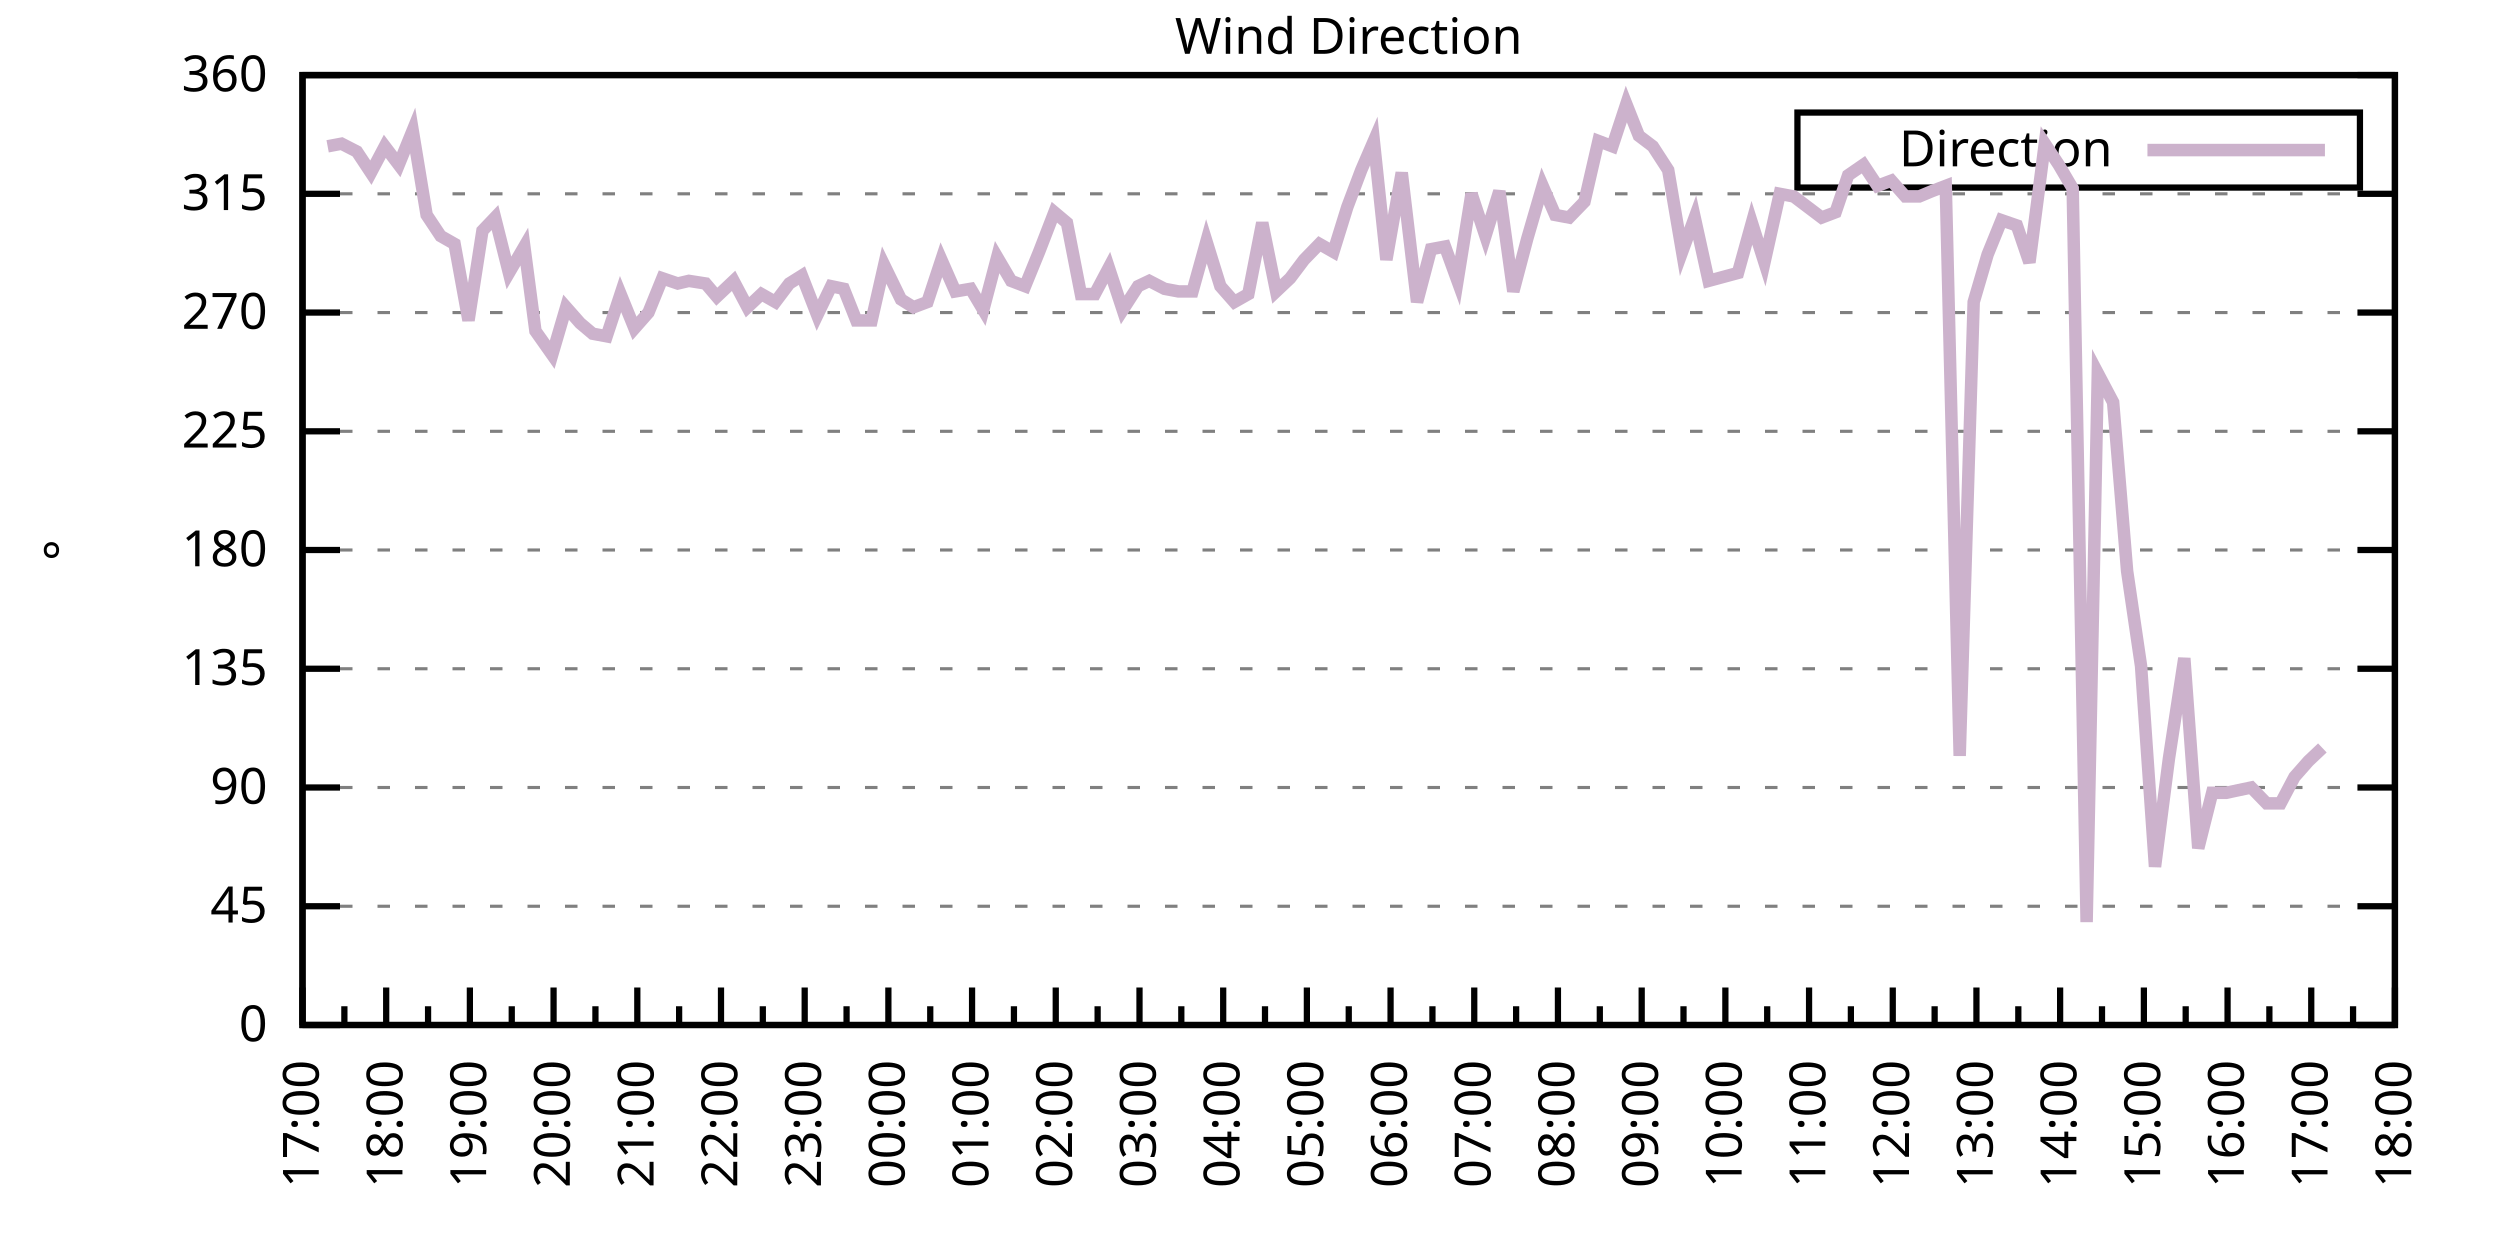
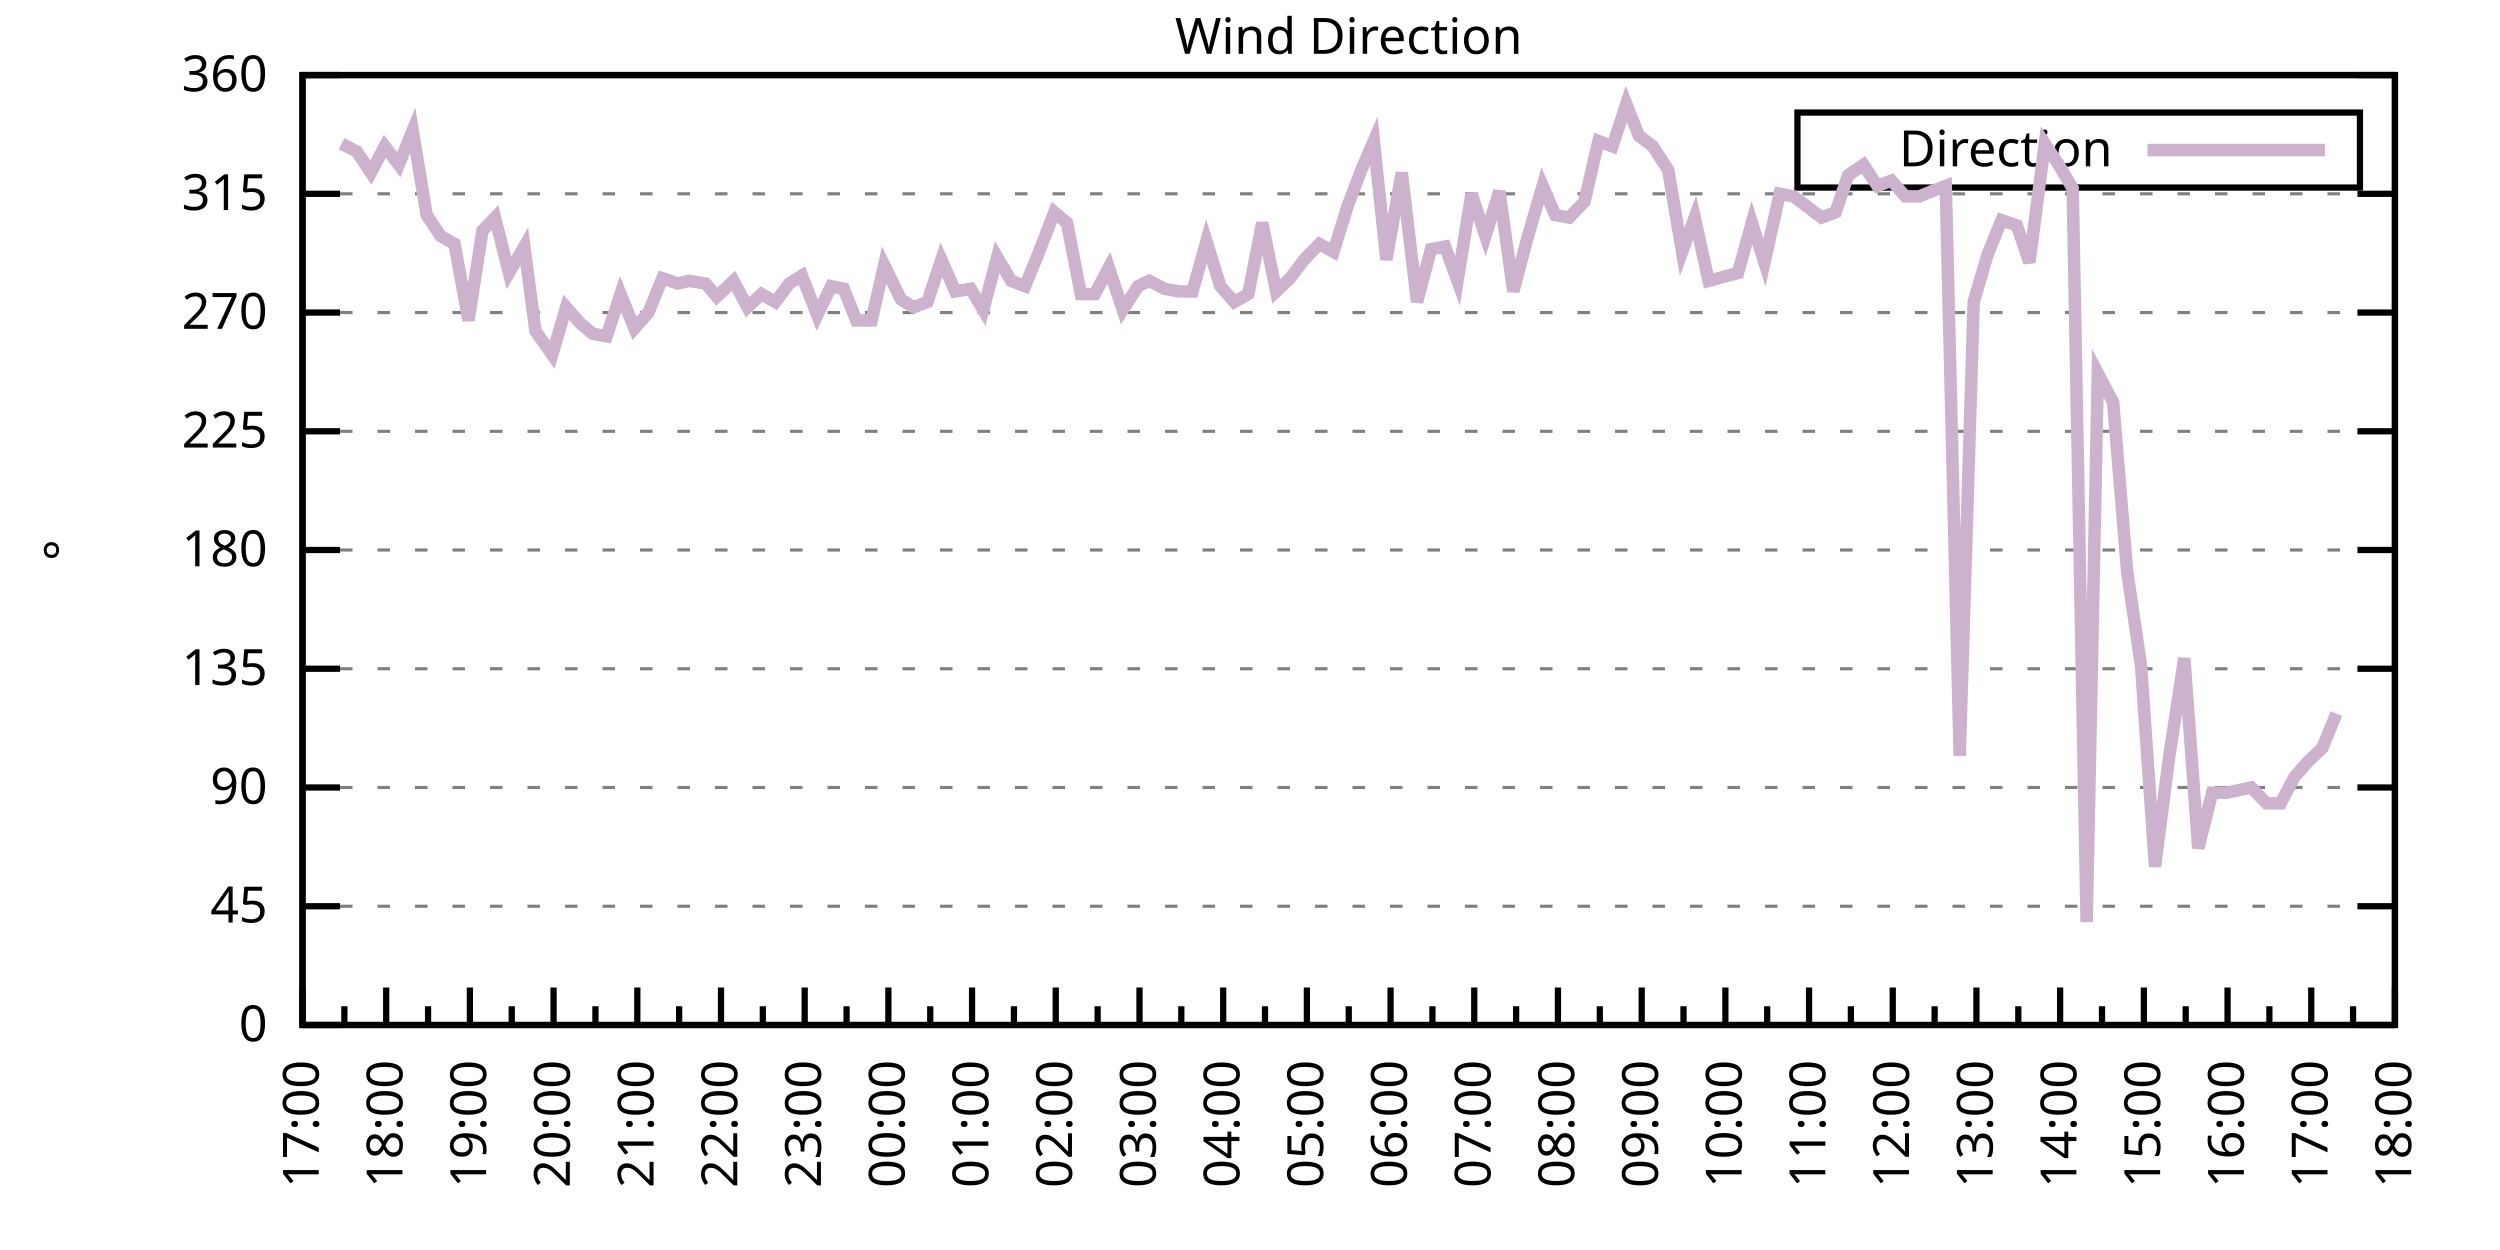
<svg xmlns="http://www.w3.org/2000/svg" xmlns:xlink="http://www.w3.org/1999/xlink" width="400" height="200" viewBox="0 0 400 200">
  <g id="gnuplot_canvas">
    <rect x="0" y="0" width="400" height="200" fill="none" />
    <defs>
      <circle id="gpDot" r="0.5" stroke-width="0.5" stroke="currentColor" />
      <path id="gpPt0" stroke-width="0.333" stroke="currentColor" d="M-1,0 h2 M0,-1 v2" />
      <path id="gpPt1" stroke-width="0.333" stroke="currentColor" d="M-1,-1 L1,1 M1,-1 L-1,1" />
      <path id="gpPt2" stroke-width="0.333" stroke="currentColor" d="M-1,0 L1,0 M0,-1 L0,1 M-1,-1 L1,1 M-1,1 L1,-1" />
      <rect id="gpPt3" stroke-width="0.333" stroke="currentColor" x="-1" y="-1" width="2" height="2" />
      <rect id="gpPt4" stroke-width="0.333" stroke="currentColor" fill="currentColor" x="-1" y="-1" width="2" height="2" />
      <circle id="gpPt5" stroke-width="0.333" stroke="currentColor" cx="0" cy="0" r="1" />
      <use xlink:href="#gpPt5" id="gpPt6" fill="currentColor" stroke="none" />
      <path id="gpPt7" stroke-width="0.333" stroke="currentColor" d="M0,-1.33 L-1.33,0.67 L1.33,0.67 z" />
      <use xlink:href="#gpPt7" id="gpPt8" fill="currentColor" stroke="none" />
      <use xlink:href="#gpPt7" id="gpPt9" stroke="currentColor" transform="rotate(180)" />
      <use xlink:href="#gpPt9" id="gpPt10" fill="currentColor" stroke="none" />
      <use xlink:href="#gpPt3" id="gpPt11" stroke="currentColor" transform="rotate(45)" />
      <use xlink:href="#gpPt11" id="gpPt12" fill="currentColor" stroke="none" />
      <path id="gpPt13" stroke-width="0.333" stroke="currentColor" d="M0,1.330 L1.265,0.411 L0.782,-1.067 L-0.782,-1.076 L-1.265,0.411 z" />
      <use xlink:href="#gpPt13" id="gpPt14" fill="currentColor" stroke="none" />
      <filter id="textbox" filterUnits="objectBoundingBox" x="0" y="0" height="1" width="1">
        <feFlood flood-color="white" flood-opacity="1" result="bgnd" />
        <feComposite in="SourceGraphic" in2="bgnd" operator="atop" />
      </filter>
      <filter id="greybox" filterUnits="objectBoundingBox" x="0" y="0" height="1" width="1">
        <feFlood flood-color="lightgrey" flood-opacity="1" result="grey" />
        <feComposite in="SourceGraphic" in2="grey" operator="atop" />
      </filter>
    </defs>
    <g fill="none" color="white" stroke="currentColor" stroke-width="1.00" stroke-linecap="butt" stroke-linejoin="miter">
</g>
    <g fill="none" color="black" stroke="currentColor" stroke-width="1.00" stroke-linecap="butt" stroke-linejoin="miter">
      <g stroke="none" shape-rendering="crispEdges">
        <polygon fill="rgb(255, 255, 255)" points="48.40,164.00 383.18,164.00 383.18,12.02 48.40,12.02 " />
      </g>
    </g>
    <g fill="none" color="black" stroke="currentColor" stroke-width="1.00" stroke-linecap="butt" stroke-linejoin="miter">
</g>
    <g fill="none" color="black" stroke="black" stroke-width="0.50" stroke-linecap="butt" stroke-linejoin="miter">
</g>
    <g fill="none" color="gray" stroke="currentColor" stroke-width="0.50" stroke-linecap="butt" stroke-linejoin="miter">
      <path stroke="gray" stroke-dasharray="2,4" class="gridline" d="M48.40,164.00 L383.19,164.00  " />
    </g>
    <g fill="none" color="gray" stroke="gray" stroke-width="1.00" stroke-linecap="butt" stroke-linejoin="miter">
</g>
    <g fill="none" color="black" stroke="currentColor" stroke-width="1.00" stroke-linecap="butt" stroke-linejoin="miter">
      <path stroke="black" d="M48.40,164.00 L54.40,164.00 M383.19,164.00 L377.19,164.00  " />
      <g transform="translate(42.80,166.60)" stroke="none" fill="black" font-family="Sans" font-size="8.00" text-anchor="end">
        <text>
          <tspan font-family="Sans"> 0</tspan>
        </text>
      </g>
    </g>
    <g fill="none" color="black" stroke="currentColor" stroke-width="1.00" stroke-linecap="butt" stroke-linejoin="miter">
</g>
    <g fill="none" color="black" stroke="black" stroke-width="0.50" stroke-linecap="butt" stroke-linejoin="miter">
</g>
    <g fill="none" color="gray" stroke="currentColor" stroke-width="0.50" stroke-linecap="butt" stroke-linejoin="miter">
      <path stroke="gray" stroke-dasharray="2,4" class="gridline" d="M48.40,145.00 L383.19,145.00  " />
    </g>
    <g fill="none" color="gray" stroke="gray" stroke-width="1.00" stroke-linecap="butt" stroke-linejoin="miter">
</g>
    <g fill="none" color="black" stroke="currentColor" stroke-width="1.00" stroke-linecap="butt" stroke-linejoin="miter">
      <path stroke="black" d="M48.40,145.00 L54.40,145.00 M383.19,145.00 L377.19,145.00  " />
      <g transform="translate(42.80,147.60)" stroke="none" fill="black" font-family="Sans" font-size="8.00" text-anchor="end">
        <text>
          <tspan font-family="Sans"> 45</tspan>
        </text>
      </g>
    </g>
    <g fill="none" color="black" stroke="currentColor" stroke-width="1.00" stroke-linecap="butt" stroke-linejoin="miter">
</g>
    <g fill="none" color="black" stroke="black" stroke-width="0.50" stroke-linecap="butt" stroke-linejoin="miter">
</g>
    <g fill="none" color="gray" stroke="currentColor" stroke-width="0.50" stroke-linecap="butt" stroke-linejoin="miter">
      <path stroke="gray" stroke-dasharray="2,4" class="gridline" d="M48.40,126.00 L383.19,126.00  " />
    </g>
    <g fill="none" color="gray" stroke="gray" stroke-width="1.00" stroke-linecap="butt" stroke-linejoin="miter">
</g>
    <g fill="none" color="black" stroke="currentColor" stroke-width="1.00" stroke-linecap="butt" stroke-linejoin="miter">
      <path stroke="black" d="M48.40,126.00 L54.40,126.00 M383.19,126.00 L377.19,126.00  " />
      <g transform="translate(42.80,128.60)" stroke="none" fill="black" font-family="Sans" font-size="8.00" text-anchor="end">
        <text>
          <tspan font-family="Sans"> 90</tspan>
        </text>
      </g>
    </g>
    <g fill="none" color="black" stroke="currentColor" stroke-width="1.00" stroke-linecap="butt" stroke-linejoin="miter">
</g>
    <g fill="none" color="black" stroke="black" stroke-width="0.50" stroke-linecap="butt" stroke-linejoin="miter">
</g>
    <g fill="none" color="gray" stroke="currentColor" stroke-width="0.50" stroke-linecap="butt" stroke-linejoin="miter">
      <path stroke="gray" stroke-dasharray="2,4" class="gridline" d="M48.40,107.00 L383.19,107.00  " />
    </g>
    <g fill="none" color="gray" stroke="gray" stroke-width="1.00" stroke-linecap="butt" stroke-linejoin="miter">
</g>
    <g fill="none" color="black" stroke="currentColor" stroke-width="1.00" stroke-linecap="butt" stroke-linejoin="miter">
      <path stroke="black" d="M48.40,107.00 L54.40,107.00 M383.19,107.00 L377.19,107.00  " />
      <g transform="translate(42.80,109.60)" stroke="none" fill="black" font-family="Sans" font-size="8.00" text-anchor="end">
        <text>
          <tspan font-family="Sans"> 135</tspan>
        </text>
      </g>
    </g>
    <g fill="none" color="black" stroke="currentColor" stroke-width="1.00" stroke-linecap="butt" stroke-linejoin="miter">
</g>
    <g fill="none" color="black" stroke="black" stroke-width="0.50" stroke-linecap="butt" stroke-linejoin="miter">
</g>
    <g fill="none" color="gray" stroke="currentColor" stroke-width="0.50" stroke-linecap="butt" stroke-linejoin="miter">
      <path stroke="gray" stroke-dasharray="2,4" class="gridline" d="M48.40,88.00 L383.19,88.00  " />
    </g>
    <g fill="none" color="gray" stroke="gray" stroke-width="1.00" stroke-linecap="butt" stroke-linejoin="miter">
</g>
    <g fill="none" color="black" stroke="currentColor" stroke-width="1.00" stroke-linecap="butt" stroke-linejoin="miter">
      <path stroke="black" d="M48.40,88.00 L54.40,88.00 M383.19,88.00 L377.19,88.00  " />
      <g transform="translate(42.80,90.60)" stroke="none" fill="black" font-family="Sans" font-size="8.00" text-anchor="end">
        <text>
          <tspan font-family="Sans"> 180</tspan>
        </text>
      </g>
    </g>
    <g fill="none" color="black" stroke="currentColor" stroke-width="1.00" stroke-linecap="butt" stroke-linejoin="miter">
</g>
    <g fill="none" color="black" stroke="black" stroke-width="0.50" stroke-linecap="butt" stroke-linejoin="miter">
</g>
    <g fill="none" color="gray" stroke="currentColor" stroke-width="0.50" stroke-linecap="butt" stroke-linejoin="miter">
      <path stroke="gray" stroke-dasharray="2,4" class="gridline" d="M48.40,69.01 L383.19,69.01  " />
    </g>
    <g fill="none" color="gray" stroke="gray" stroke-width="1.00" stroke-linecap="butt" stroke-linejoin="miter">
</g>
    <g fill="none" color="black" stroke="currentColor" stroke-width="1.00" stroke-linecap="butt" stroke-linejoin="miter">
      <path stroke="black" d="M48.40,69.01 L54.40,69.01 M383.19,69.01 L377.19,69.01  " />
      <g transform="translate(42.80,71.61)" stroke="none" fill="black" font-family="Sans" font-size="8.00" text-anchor="end">
        <text>
          <tspan font-family="Sans"> 225</tspan>
        </text>
      </g>
    </g>
    <g fill="none" color="black" stroke="currentColor" stroke-width="1.00" stroke-linecap="butt" stroke-linejoin="miter">
</g>
    <g fill="none" color="black" stroke="black" stroke-width="0.50" stroke-linecap="butt" stroke-linejoin="miter">
</g>
    <g fill="none" color="gray" stroke="currentColor" stroke-width="0.50" stroke-linecap="butt" stroke-linejoin="miter">
      <path stroke="gray" stroke-dasharray="2,4" class="gridline" d="M48.40,50.01 L383.19,50.01  " />
    </g>
    <g fill="none" color="gray" stroke="gray" stroke-width="1.00" stroke-linecap="butt" stroke-linejoin="miter">
</g>
    <g fill="none" color="black" stroke="currentColor" stroke-width="1.00" stroke-linecap="butt" stroke-linejoin="miter">
      <path stroke="black" d="M48.40,50.01 L54.40,50.01 M383.19,50.01 L377.19,50.01  " />
      <g transform="translate(42.80,52.61)" stroke="none" fill="black" font-family="Sans" font-size="8.00" text-anchor="end">
        <text>
          <tspan font-family="Sans"> 270</tspan>
        </text>
      </g>
    </g>
    <g fill="none" color="black" stroke="currentColor" stroke-width="1.00" stroke-linecap="butt" stroke-linejoin="miter">
</g>
    <g fill="none" color="black" stroke="black" stroke-width="0.50" stroke-linecap="butt" stroke-linejoin="miter">
</g>
    <g fill="none" color="gray" stroke="currentColor" stroke-width="0.50" stroke-linecap="butt" stroke-linejoin="miter">
      <path stroke="gray" stroke-dasharray="2,4" class="gridline" d="M48.40,31.01 L383.19,31.01  " />
    </g>
    <g fill="none" color="gray" stroke="gray" stroke-width="1.00" stroke-linecap="butt" stroke-linejoin="miter">
</g>
    <g fill="none" color="black" stroke="currentColor" stroke-width="1.00" stroke-linecap="butt" stroke-linejoin="miter">
      <path stroke="black" d="M48.40,31.01 L54.40,31.01 M383.19,31.01 L377.19,31.01  " />
      <g transform="translate(42.80,33.61)" stroke="none" fill="black" font-family="Sans" font-size="8.00" text-anchor="end">
        <text>
          <tspan font-family="Sans"> 315</tspan>
        </text>
      </g>
    </g>
    <g fill="none" color="black" stroke="currentColor" stroke-width="1.00" stroke-linecap="butt" stroke-linejoin="miter">
</g>
    <g fill="none" color="black" stroke="black" stroke-width="0.50" stroke-linecap="butt" stroke-linejoin="miter">
</g>
    <g fill="none" color="gray" stroke="currentColor" stroke-width="0.50" stroke-linecap="butt" stroke-linejoin="miter">
      <path stroke="gray" stroke-dasharray="2,4" class="gridline" d="M48.40,12.01 L383.19,12.01  " />
    </g>
    <g fill="none" color="gray" stroke="gray" stroke-width="1.00" stroke-linecap="butt" stroke-linejoin="miter">
</g>
    <g fill="none" color="black" stroke="currentColor" stroke-width="1.00" stroke-linecap="butt" stroke-linejoin="miter">
      <path stroke="black" d="M48.40,12.01 L54.40,12.01 M383.19,12.01 L377.19,12.01  " />
      <g transform="translate(42.80,14.61)" stroke="none" fill="black" font-family="Sans" font-size="8.00" text-anchor="end">
        <text>
          <tspan font-family="Sans"> 360</tspan>
        </text>
      </g>
    </g>
    <g fill="none" color="black" stroke="currentColor" stroke-width="1.00" stroke-linecap="butt" stroke-linejoin="miter">
      <path stroke="black" d="M48.40,164.00 L48.40,158.00  " />
      <g transform="translate(51.00,169.60) rotate(270)" stroke="none" fill="black" font-family="Sans" font-size="8.00" text-anchor="end">
        <text>
          <tspan font-family="Sans">17:00</tspan>
        </text>
      </g>
    </g>
    <g fill="none" color="black" stroke="currentColor" stroke-width="1.00" stroke-linecap="butt" stroke-linejoin="miter">
      <path stroke="black" d="M55.10,164.00 L55.10,161.00 M61.79,164.00 L61.79,158.00  " />
      <g transform="translate(64.39,169.60) rotate(270)" stroke="none" fill="black" font-family="Sans" font-size="8.00" text-anchor="end">
        <text>
          <tspan font-family="Sans">18:00</tspan>
        </text>
      </g>
    </g>
    <g fill="none" color="black" stroke="currentColor" stroke-width="1.00" stroke-linecap="butt" stroke-linejoin="miter">
      <path stroke="black" d="M68.49,164.00 L68.49,161.00 M75.18,164.00 L75.18,158.00  " />
      <g transform="translate(77.78,169.60) rotate(270)" stroke="none" fill="black" font-family="Sans" font-size="8.00" text-anchor="end">
        <text>
          <tspan font-family="Sans">19:00</tspan>
        </text>
      </g>
    </g>
    <g fill="none" color="black" stroke="currentColor" stroke-width="1.00" stroke-linecap="butt" stroke-linejoin="miter">
      <path stroke="black" d="M81.88,164.00 L81.88,161.00 M88.57,164.00 L88.57,158.00  " />
      <g transform="translate(91.17,169.60) rotate(270)" stroke="none" fill="black" font-family="Sans" font-size="8.00" text-anchor="end">
        <text>
          <tspan font-family="Sans">20:00</tspan>
        </text>
      </g>
    </g>
    <g fill="none" color="black" stroke="currentColor" stroke-width="1.00" stroke-linecap="butt" stroke-linejoin="miter">
      <path stroke="black" d="M95.27,164.00 L95.27,161.00 M101.97,164.00 L101.97,158.00  " />
      <g transform="translate(104.57,169.60) rotate(270)" stroke="none" fill="black" font-family="Sans" font-size="8.00" text-anchor="end">
        <text>
          <tspan font-family="Sans">21:00</tspan>
        </text>
      </g>
    </g>
    <g fill="none" color="black" stroke="currentColor" stroke-width="1.00" stroke-linecap="butt" stroke-linejoin="miter">
      <path stroke="black" d="M108.66,164.00 L108.66,161.00 M115.36,164.00 L115.36,158.00  " />
      <g transform="translate(117.96,169.60) rotate(270)" stroke="none" fill="black" font-family="Sans" font-size="8.00" text-anchor="end">
        <text>
          <tspan font-family="Sans">22:00</tspan>
        </text>
      </g>
    </g>
    <g fill="none" color="black" stroke="currentColor" stroke-width="1.00" stroke-linecap="butt" stroke-linejoin="miter">
      <path stroke="black" d="M122.05,164.00 L122.05,161.00 M128.75,164.00 L128.75,158.00  " />
      <g transform="translate(131.35,169.60) rotate(270)" stroke="none" fill="black" font-family="Sans" font-size="8.00" text-anchor="end">
        <text>
          <tspan font-family="Sans">23:00</tspan>
        </text>
      </g>
    </g>
    <g fill="none" color="black" stroke="currentColor" stroke-width="1.00" stroke-linecap="butt" stroke-linejoin="miter">
      <path stroke="black" d="M135.45,164.00 L135.45,161.00 M142.14,164.00 L142.14,158.00  " />
      <g transform="translate(144.74,169.60) rotate(270)" stroke="none" fill="black" font-family="Sans" font-size="8.00" text-anchor="end">
        <text>
          <tspan font-family="Sans">00:00</tspan>
        </text>
      </g>
    </g>
    <g fill="none" color="black" stroke="currentColor" stroke-width="1.00" stroke-linecap="butt" stroke-linejoin="miter">
      <path stroke="black" d="M148.84,164.00 L148.84,161.00 M155.53,164.00 L155.53,158.00  " />
      <g transform="translate(158.13,169.60) rotate(270)" stroke="none" fill="black" font-family="Sans" font-size="8.00" text-anchor="end">
        <text>
          <tspan font-family="Sans">01:00</tspan>
        </text>
      </g>
    </g>
    <g fill="none" color="black" stroke="currentColor" stroke-width="1.00" stroke-linecap="butt" stroke-linejoin="miter">
      <path stroke="black" d="M162.23,164.00 L162.23,161.00 M168.92,164.00 L168.92,158.00  " />
      <g transform="translate(171.52,169.60) rotate(270)" stroke="none" fill="black" font-family="Sans" font-size="8.00" text-anchor="end">
        <text>
          <tspan font-family="Sans">02:00</tspan>
        </text>
      </g>
    </g>
    <g fill="none" color="black" stroke="currentColor" stroke-width="1.00" stroke-linecap="butt" stroke-linejoin="miter">
      <path stroke="black" d="M175.62,164.00 L175.62,161.00 M182.32,164.00 L182.32,158.00  " />
      <g transform="translate(184.92,169.60) rotate(270)" stroke="none" fill="black" font-family="Sans" font-size="8.00" text-anchor="end">
        <text>
          <tspan font-family="Sans">03:00</tspan>
        </text>
      </g>
    </g>
    <g fill="none" color="black" stroke="currentColor" stroke-width="1.00" stroke-linecap="butt" stroke-linejoin="miter">
      <path stroke="black" d="M189.01,164.00 L189.01,161.00 M195.71,164.00 L195.71,158.00  " />
      <g transform="translate(198.31,169.60) rotate(270)" stroke="none" fill="black" font-family="Sans" font-size="8.00" text-anchor="end">
        <text>
          <tspan font-family="Sans">04:00</tspan>
        </text>
      </g>
    </g>
    <g fill="none" color="black" stroke="currentColor" stroke-width="1.00" stroke-linecap="butt" stroke-linejoin="miter">
      <path stroke="black" d="M202.40,164.00 L202.40,161.00 M209.10,164.00 L209.10,158.00  " />
      <g transform="translate(211.70,169.60) rotate(270)" stroke="none" fill="black" font-family="Sans" font-size="8.00" text-anchor="end">
        <text>
          <tspan font-family="Sans">05:00</tspan>
        </text>
      </g>
    </g>
    <g fill="none" color="black" stroke="currentColor" stroke-width="1.00" stroke-linecap="butt" stroke-linejoin="miter">
      <path stroke="black" d="M215.80,164.00 L215.80,161.00 M222.49,164.00 L222.49,158.00  " />
      <g transform="translate(225.09,169.60) rotate(270)" stroke="none" fill="black" font-family="Sans" font-size="8.00" text-anchor="end">
        <text>
          <tspan font-family="Sans">06:00</tspan>
        </text>
      </g>
    </g>
    <g fill="none" color="black" stroke="currentColor" stroke-width="1.00" stroke-linecap="butt" stroke-linejoin="miter">
      <path stroke="black" d="M229.19,164.00 L229.19,161.00 M235.88,164.00 L235.88,158.00  " />
      <g transform="translate(238.48,169.60) rotate(270)" stroke="none" fill="black" font-family="Sans" font-size="8.00" text-anchor="end">
        <text>
          <tspan font-family="Sans">07:00</tspan>
        </text>
      </g>
    </g>
    <g fill="none" color="black" stroke="currentColor" stroke-width="1.00" stroke-linecap="butt" stroke-linejoin="miter">
      <path stroke="black" d="M242.58,164.00 L242.58,161.00 M249.27,164.00 L249.27,158.00  " />
      <g transform="translate(251.87,169.60) rotate(270)" stroke="none" fill="black" font-family="Sans" font-size="8.00" text-anchor="end">
        <text>
          <tspan font-family="Sans">08:00</tspan>
        </text>
      </g>
    </g>
    <g fill="none" color="black" stroke="currentColor" stroke-width="1.00" stroke-linecap="butt" stroke-linejoin="miter">
      <path stroke="black" d="M255.97,164.00 L255.97,161.00 M262.67,164.00 L262.67,158.00  " />
      <g transform="translate(265.27,169.60) rotate(270)" stroke="none" fill="black" font-family="Sans" font-size="8.00" text-anchor="end">
        <text>
          <tspan font-family="Sans">09:00</tspan>
        </text>
      </g>
    </g>
    <g fill="none" color="black" stroke="currentColor" stroke-width="1.00" stroke-linecap="butt" stroke-linejoin="miter">
      <path stroke="black" d="M269.36,164.00 L269.36,161.00 M276.06,164.00 L276.06,158.00  " />
      <g transform="translate(278.66,169.60) rotate(270)" stroke="none" fill="black" font-family="Sans" font-size="8.00" text-anchor="end">
        <text>
          <tspan font-family="Sans">10:00</tspan>
        </text>
      </g>
    </g>
    <g fill="none" color="black" stroke="currentColor" stroke-width="1.00" stroke-linecap="butt" stroke-linejoin="miter">
      <path stroke="black" d="M282.75,164.00 L282.75,161.00 M289.45,164.00 L289.45,158.00  " />
      <g transform="translate(292.05,169.60) rotate(270)" stroke="none" fill="black" font-family="Sans" font-size="8.00" text-anchor="end">
        <text>
          <tspan font-family="Sans">11:00</tspan>
        </text>
      </g>
    </g>
    <g fill="none" color="black" stroke="currentColor" stroke-width="1.00" stroke-linecap="butt" stroke-linejoin="miter">
      <path stroke="black" d="M296.14,164.00 L296.14,161.00 M302.84,164.00 L302.84,158.00  " />
      <g transform="translate(305.44,169.60) rotate(270)" stroke="none" fill="black" font-family="Sans" font-size="8.00" text-anchor="end">
        <text>
          <tspan font-family="Sans">12:00</tspan>
        </text>
      </g>
    </g>
    <g fill="none" color="black" stroke="currentColor" stroke-width="1.00" stroke-linecap="butt" stroke-linejoin="miter">
      <path stroke="black" d="M309.54,164.00 L309.54,161.00 M316.23,164.00 L316.23,158.00  " />
      <g transform="translate(318.83,169.60) rotate(270)" stroke="none" fill="black" font-family="Sans" font-size="8.00" text-anchor="end">
        <text>
          <tspan font-family="Sans">13:00</tspan>
        </text>
      </g>
    </g>
    <g fill="none" color="black" stroke="currentColor" stroke-width="1.00" stroke-linecap="butt" stroke-linejoin="miter">
      <path stroke="black" d="M322.93,164.00 L322.93,161.00 M329.62,164.00 L329.62,158.00  " />
      <g transform="translate(332.22,169.60) rotate(270)" stroke="none" fill="black" font-family="Sans" font-size="8.00" text-anchor="end">
        <text>
          <tspan font-family="Sans">14:00</tspan>
        </text>
      </g>
    </g>
    <g fill="none" color="black" stroke="currentColor" stroke-width="1.00" stroke-linecap="butt" stroke-linejoin="miter">
      <path stroke="black" d="M336.32,164.00 L336.32,161.00 M343.02,164.00 L343.02,158.00  " />
      <g transform="translate(345.62,169.60) rotate(270)" stroke="none" fill="black" font-family="Sans" font-size="8.00" text-anchor="end">
        <text>
          <tspan font-family="Sans">15:00</tspan>
        </text>
      </g>
    </g>
    <g fill="none" color="black" stroke="currentColor" stroke-width="1.00" stroke-linecap="butt" stroke-linejoin="miter">
      <path stroke="black" d="M349.71,164.00 L349.71,161.00 M356.41,164.00 L356.41,158.00  " />
      <g transform="translate(359.01,169.60) rotate(270)" stroke="none" fill="black" font-family="Sans" font-size="8.00" text-anchor="end">
        <text>
          <tspan font-family="Sans">16:00</tspan>
        </text>
      </g>
    </g>
    <g fill="none" color="black" stroke="currentColor" stroke-width="1.00" stroke-linecap="butt" stroke-linejoin="miter">
      <path stroke="black" d="M363.10,164.00 L363.10,161.00 M369.80,164.00 L369.80,158.00  " />
      <g transform="translate(372.40,169.60) rotate(270)" stroke="none" fill="black" font-family="Sans" font-size="8.00" text-anchor="end">
        <text>
          <tspan font-family="Sans">17:00</tspan>
        </text>
      </g>
    </g>
    <g fill="none" color="black" stroke="currentColor" stroke-width="1.00" stroke-linecap="butt" stroke-linejoin="miter">
      <path stroke="black" d="M376.49,164.00 L376.49,161.00 M383.19,164.00 L383.19,158.00  " />
      <g transform="translate(385.79,169.60) rotate(270)" stroke="none" fill="black" font-family="Sans" font-size="8.00" text-anchor="end">
        <text>
          <tspan font-family="Sans">18:00</tspan>
        </text>
      </g>
    </g>
    <g fill="none" color="black" stroke="currentColor" stroke-width="1.00" stroke-linecap="butt" stroke-linejoin="miter">
</g>
    <g fill="none" color="black" stroke="currentColor" stroke-width="1.00" stroke-linecap="butt" stroke-linejoin="miter">
      <path stroke="black" d="M48.40,12.01 L48.40,164.00 L383.19,164.00 L383.19,12.01 L48.40,12.01 Z  " />
    </g>
    <g fill="none" color="black" stroke="currentColor" stroke-width="1.00" stroke-linecap="butt" stroke-linejoin="miter">
      <g transform="translate(12.80,88.01) rotate(270)" stroke="none" fill="black" font-family="Sans" font-size="8.00" text-anchor="middle">
        <text>
          <tspan font-family="Sans">°</tspan>
        </text>
      </g>
    </g>
    <g fill="none" color="black" stroke="currentColor" stroke-width="1.00" stroke-linecap="butt" stroke-linejoin="miter">
</g>
    <g fill="none" color="black" stroke="currentColor" stroke-width="1.00" stroke-linecap="butt" stroke-linejoin="miter">
      <path stroke="black" d="M287.59,30.01 L287.59,18.01 L377.59,18.01 L377.59,30.01 L287.59,30.01 Z  " />
    </g>
    <g id="Wind_direction_plot_1">
      <g fill="none" color="white" stroke="black" stroke-width="2.00" stroke-linecap="butt" stroke-linejoin="miter">
</g>
      <g fill="none" color="black" stroke="currentColor" stroke-width="2.00" stroke-linecap="butt" stroke-linejoin="miter">
        <g transform="translate(337.99,26.61)" stroke="none" fill="black" font-family="Sans" font-size="8.00" text-anchor="end">
          <text>
            <tspan font-family="Sans">Direction</tspan>
          </text>
        </g>
      </g>
      <g fill="none" color="black" stroke="currentColor" stroke-width="2.00" stroke-linecap="butt" stroke-linejoin="miter">
-         <path stroke="rgb(204, 178, 204)" d="M343.59,24.01 L371.99,24.01 M52.42,23.41 L54.65,22.99 L57.10,24.25 L59.34,27.63 L61.57,23.41 L63.80,26.36   L66.03,20.88 L68.26,34.39 L70.50,37.76 L72.73,39.03 L74.96,51.27 L77.19,36.92 L79.20,34.81 L81.43,43.67   L83.89,39.45 L85.67,52.96 L88.35,56.76 L90.58,49.16 L92.82,51.70 L94.82,53.39 L97.06,53.81 L99.29,47.05   L101.52,52.54 L103.75,50.01 L105.98,44.52 L108.44,45.36 L110.22,44.94 L112.90,45.36 L114.69,47.47 L117.37,44.94   L119.60,49.16 L121.83,47.05 L124.06,48.32 L126.29,45.36 L128.30,44.10 L130.76,50.43 L132.99,45.79 L135.00,46.21   L137.01,51.27 L139.46,51.27 L141.47,42.41 L144.15,47.90 L146.16,49.16 L148.39,48.32 L150.62,41.56 L152.85,46.63   L155.31,46.21 L157.32,49.59 L159.55,41.14 L161.78,44.94 L164.01,45.79 L166.25,40.30 L168.70,33.96 L170.71,35.65   L172.94,47.05 L175.17,47.05 L177.41,42.83 L179.64,49.59 L182.09,45.79 L183.88,44.94 L186.33,46.21 L188.57,46.63   L190.80,46.63 L193.03,38.61 L195.26,45.79 L197.49,48.32 L199.73,47.05 L201.96,35.65 L204.19,46.63 L206.42,44.52   L208.65,41.56 L211.11,39.03 L213.34,40.30 L215.57,33.12 L217.80,27.21 L219.81,22.56 L221.82,41.56 L224.28,27.63   L226.73,48.32 L228.96,39.87 L231.20,39.45 L233.20,44.94 L235.44,31.01 L237.67,37.76 L239.90,30.59 L242.13,46.63   L244.36,38.19 L246.82,29.74 L248.83,34.39 L251.06,34.81 L253.51,32.28 L255.75,22.56 L257.98,23.41 L260.21,16.65   L262.22,21.72 L264.45,23.41 L266.91,27.21 L269.14,40.30 L271.15,34.81 L273.38,44.94 L278.07,43.67 L280.30,35.65   L282.31,41.99 L284.76,31.01 L286.99,31.43 L291.46,34.81 L293.69,33.96 L295.70,28.05 L298.15,26.36 L300.39,29.74   L302.62,28.90 L304.85,31.43 L307.08,31.43 L309.09,30.59 L311.32,29.74 L313.55,120.94 L315.79,48.32 L318.02,40.72   L320.25,35.23 L322.70,36.08 L324.71,41.99 L327.17,22.99 L329.40,26.36 L331.63,30.16 L333.86,147.53 L335.65,59.72   L338.10,64.36 L340.34,91.38 L342.57,106.58 L344.80,138.67 L347.03,121.36 L349.49,105.31 L351.72,135.71 L353.95,126.85   L356.18,126.85 L358.19,126.42 L360.20,126.00 L362.66,128.54 L364.89,128.54 L367.12,124.31 L369.35,121.78 L371.58,119.67    " />
+         <path stroke="rgb(204, 178, 204)" d="M343.59,24.01 L371.99,24.01 M54.65,22.99 L57.10,24.25 L59.34,27.63 L61.57,23.41 L63.80,26.36 L66.03,20.88   L68.26,34.39 L70.50,37.76 L72.73,39.03 L74.96,51.27 L77.19,36.92 L79.20,34.81 L81.43,43.67 L83.89,39.45   L85.67,52.96 L88.35,56.76 L90.58,49.16 L92.82,51.70 L94.82,53.39 L97.06,53.81 L99.29,47.05 L101.52,52.54   L103.75,50.01 L105.98,44.52 L108.44,45.36 L110.22,44.94 L112.90,45.36 L114.69,47.47 L117.37,44.94 L119.60,49.16   L121.83,47.05 L124.06,48.32 L126.29,45.36 L128.30,44.10 L130.76,50.43 L132.99,45.79 L135.00,46.21 L137.01,51.27   L139.46,51.27 L141.47,42.41 L144.15,47.90 L146.16,49.16 L148.39,48.32 L150.62,41.56 L152.85,46.63 L155.31,46.21   L157.32,49.59 L159.55,41.14 L161.78,44.94 L164.01,45.79 L166.25,40.30 L168.70,33.96 L170.71,35.65 L172.94,47.05   L175.17,47.05 L177.41,42.83 L179.64,49.59 L182.09,45.79 L183.88,44.94 L186.33,46.21 L188.57,46.63 L190.80,46.63   L193.03,38.61 L195.26,45.79 L197.49,48.32 L199.73,47.05 L201.96,35.65 L204.19,46.63 L206.42,44.52 L208.65,41.56   L211.11,39.03 L213.34,40.30 L215.57,33.12 L217.80,27.21 L219.81,22.56 L221.82,41.56 L224.28,27.63 L226.73,48.32   L228.96,39.87 L231.20,39.45 L233.20,44.94 L235.44,31.01 L237.67,37.76 L239.90,30.59 L242.13,46.63 L244.36,38.19   L246.82,29.74 L248.83,34.39 L251.06,34.81 L253.51,32.28 L255.75,22.56 L257.98,23.41 L260.21,16.65 L262.22,21.72   L264.45,23.41 L266.91,27.21 L269.14,40.30 L271.15,34.81 L273.38,44.94 L278.07,43.67 L280.30,35.65 L282.31,41.99   L284.76,31.01 L286.99,31.43 L291.46,34.81 L293.69,33.96 L295.70,28.05 L298.15,26.36 L300.39,29.74 L302.62,28.90   L304.85,31.43 L307.08,31.43 L309.09,30.59 L311.32,29.74 L313.55,120.94 L315.79,48.32 L318.02,40.72 L320.25,35.23   L322.70,36.08 L324.71,41.99 L327.17,22.99 L329.40,26.36 L331.63,30.16 L333.86,147.53 L335.65,59.72 L338.10,64.36   L340.34,91.38 L342.57,106.58 L344.80,138.67 L347.03,121.36 L349.49,105.31 L351.72,135.71 L353.95,126.85 L356.18,126.85   L358.19,126.42 L360.20,126.00 L362.66,128.54 L364.89,128.54 L367.12,124.31 L369.35,121.78 L371.58,119.67 L373.82,114.18    " />
      </g>
    </g>
    <g fill="none" color="black" stroke="currentColor" stroke-width="2.00" stroke-linecap="butt" stroke-linejoin="miter">
</g>
    <g fill="none" color="black" stroke="black" stroke-width="1.00" stroke-linecap="butt" stroke-linejoin="miter">
</g>
    <g fill="none" color="black" stroke="currentColor" stroke-width="1.00" stroke-linecap="butt" stroke-linejoin="miter">
      <path stroke="black" d="M48.40,12.01 L48.40,164.00 L383.19,164.00 L383.19,12.01 L48.40,12.01 Z  " />
    </g>
    <g fill="none" color="black" stroke="currentColor" stroke-width="1.00" stroke-linecap="butt" stroke-linejoin="miter">
      <g transform="translate(215.79,8.61)" stroke="none" fill="black" font-family="Sans" font-size="8.00" text-anchor="middle">
        <text>
          <tspan font-family="Sans">Wind Direction</tspan>
        </text>
      </g>
    </g>
    <g fill="none" color="black" stroke="currentColor" stroke-width="1.00" stroke-linecap="butt" stroke-linejoin="miter">
</g>
  </g>
</svg>
